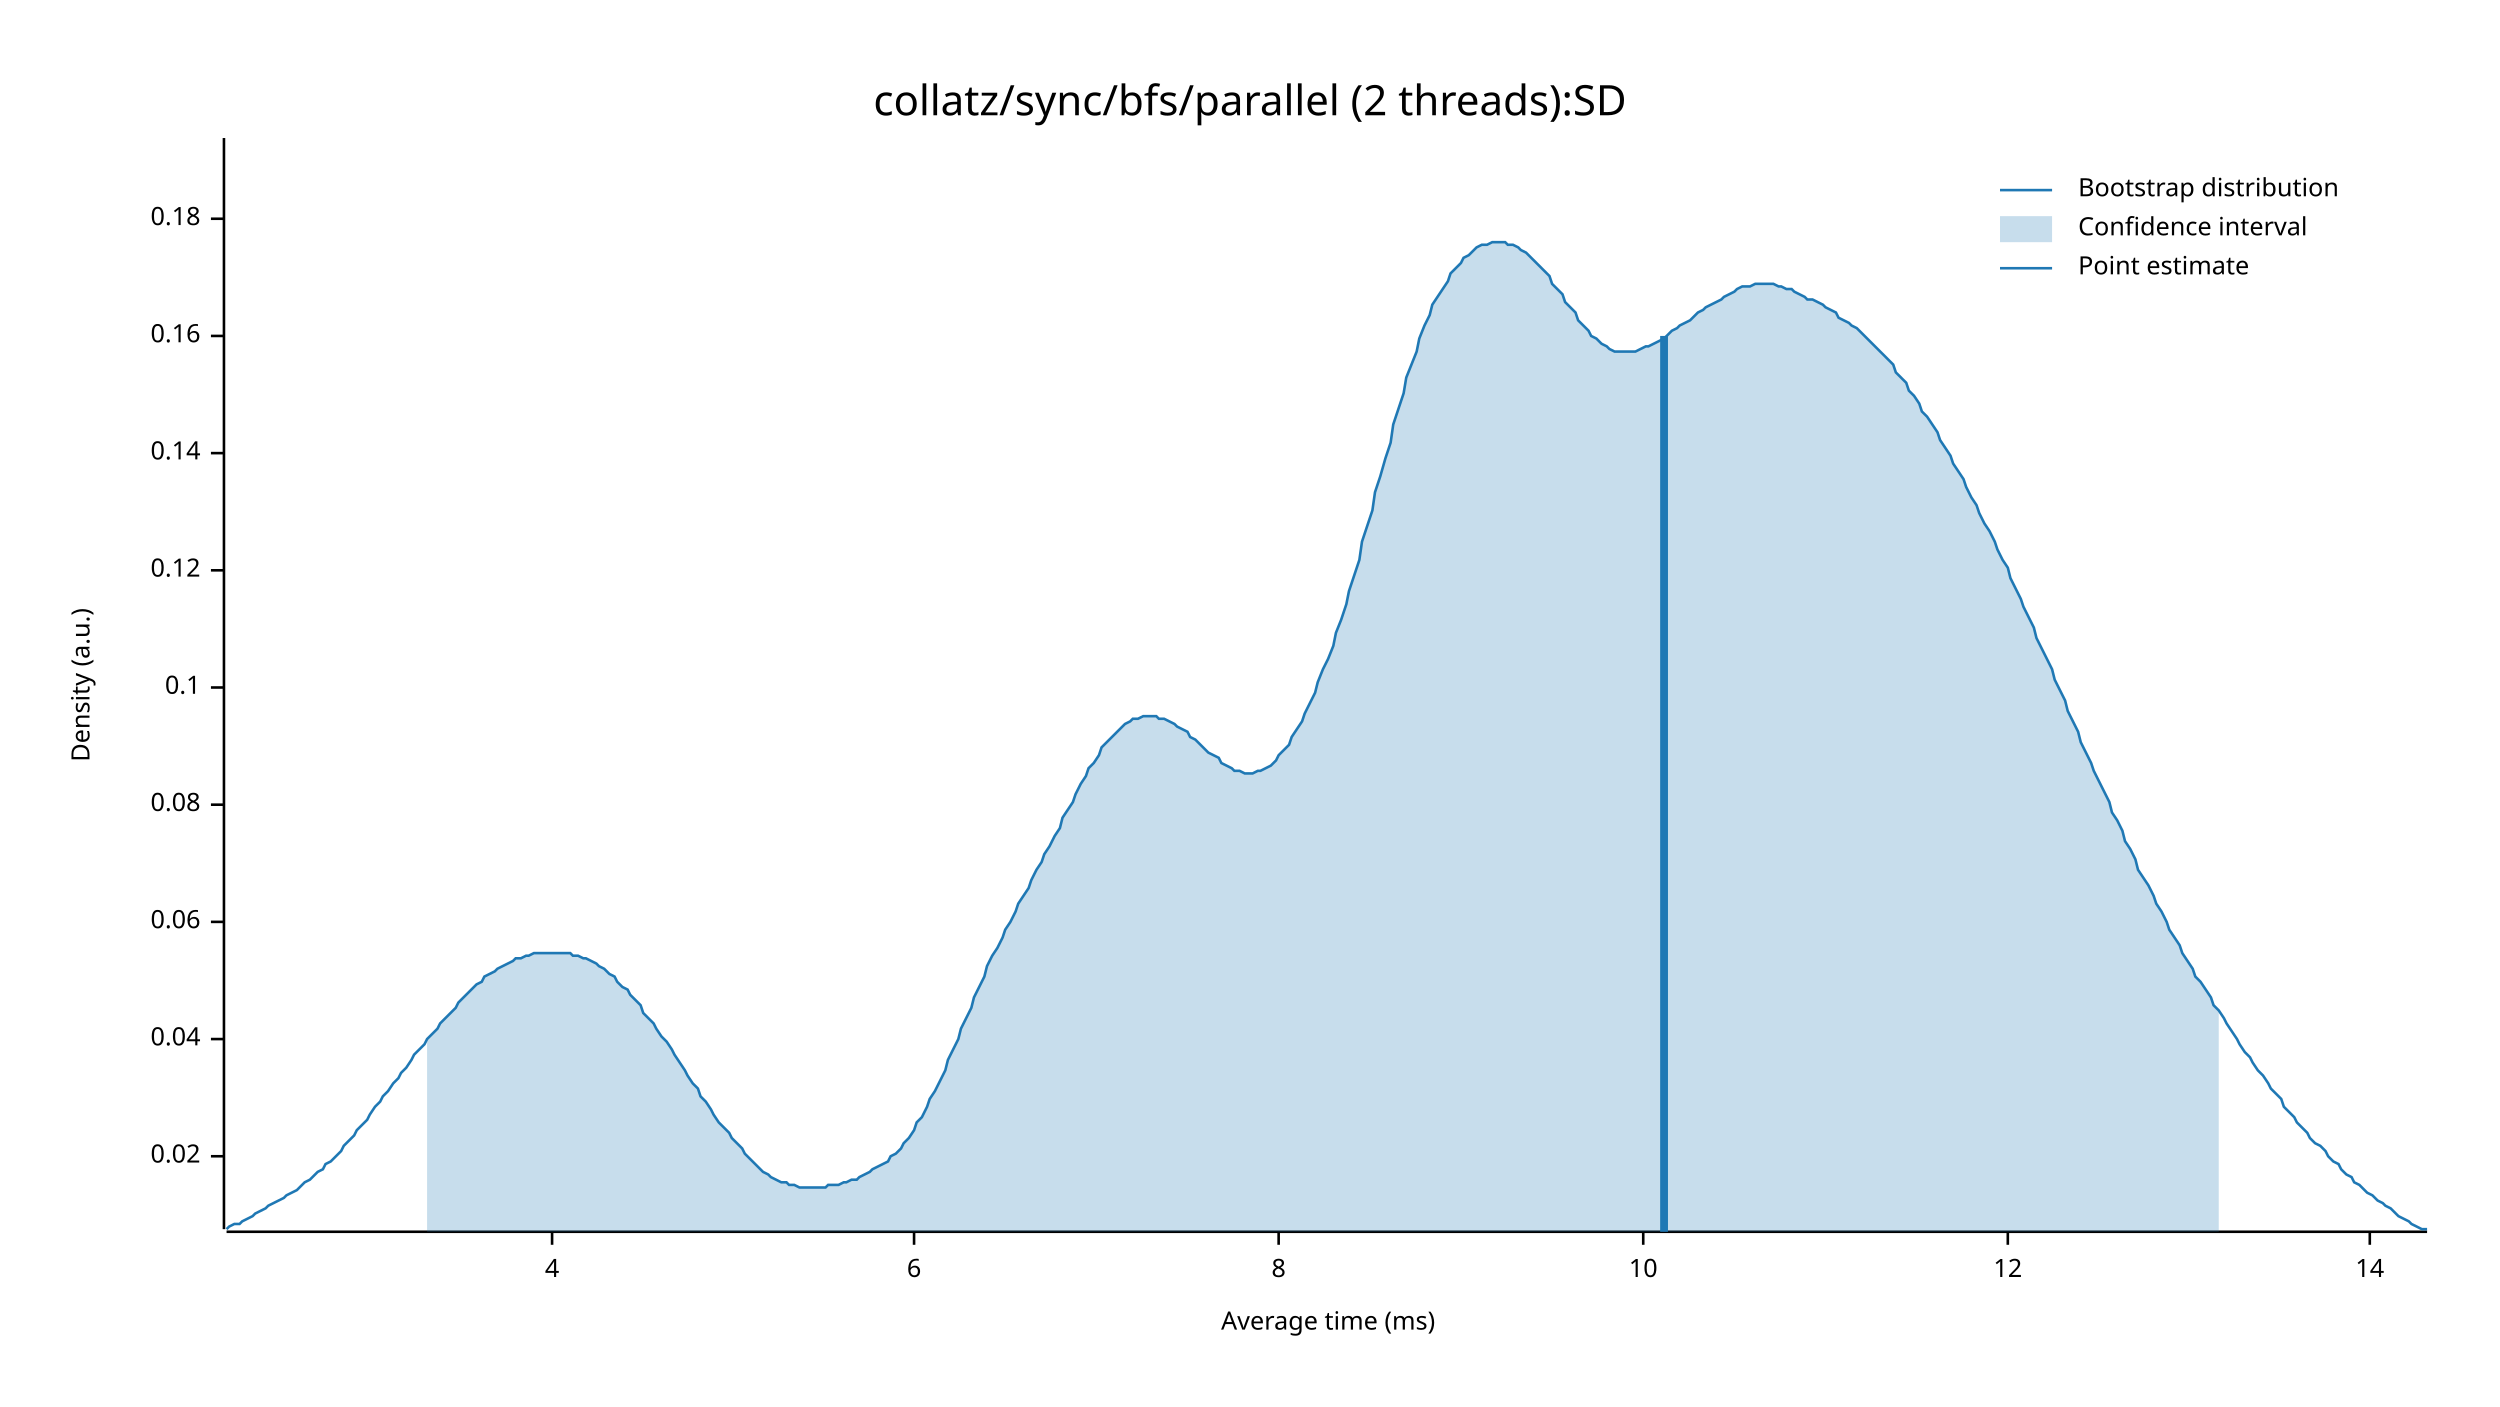
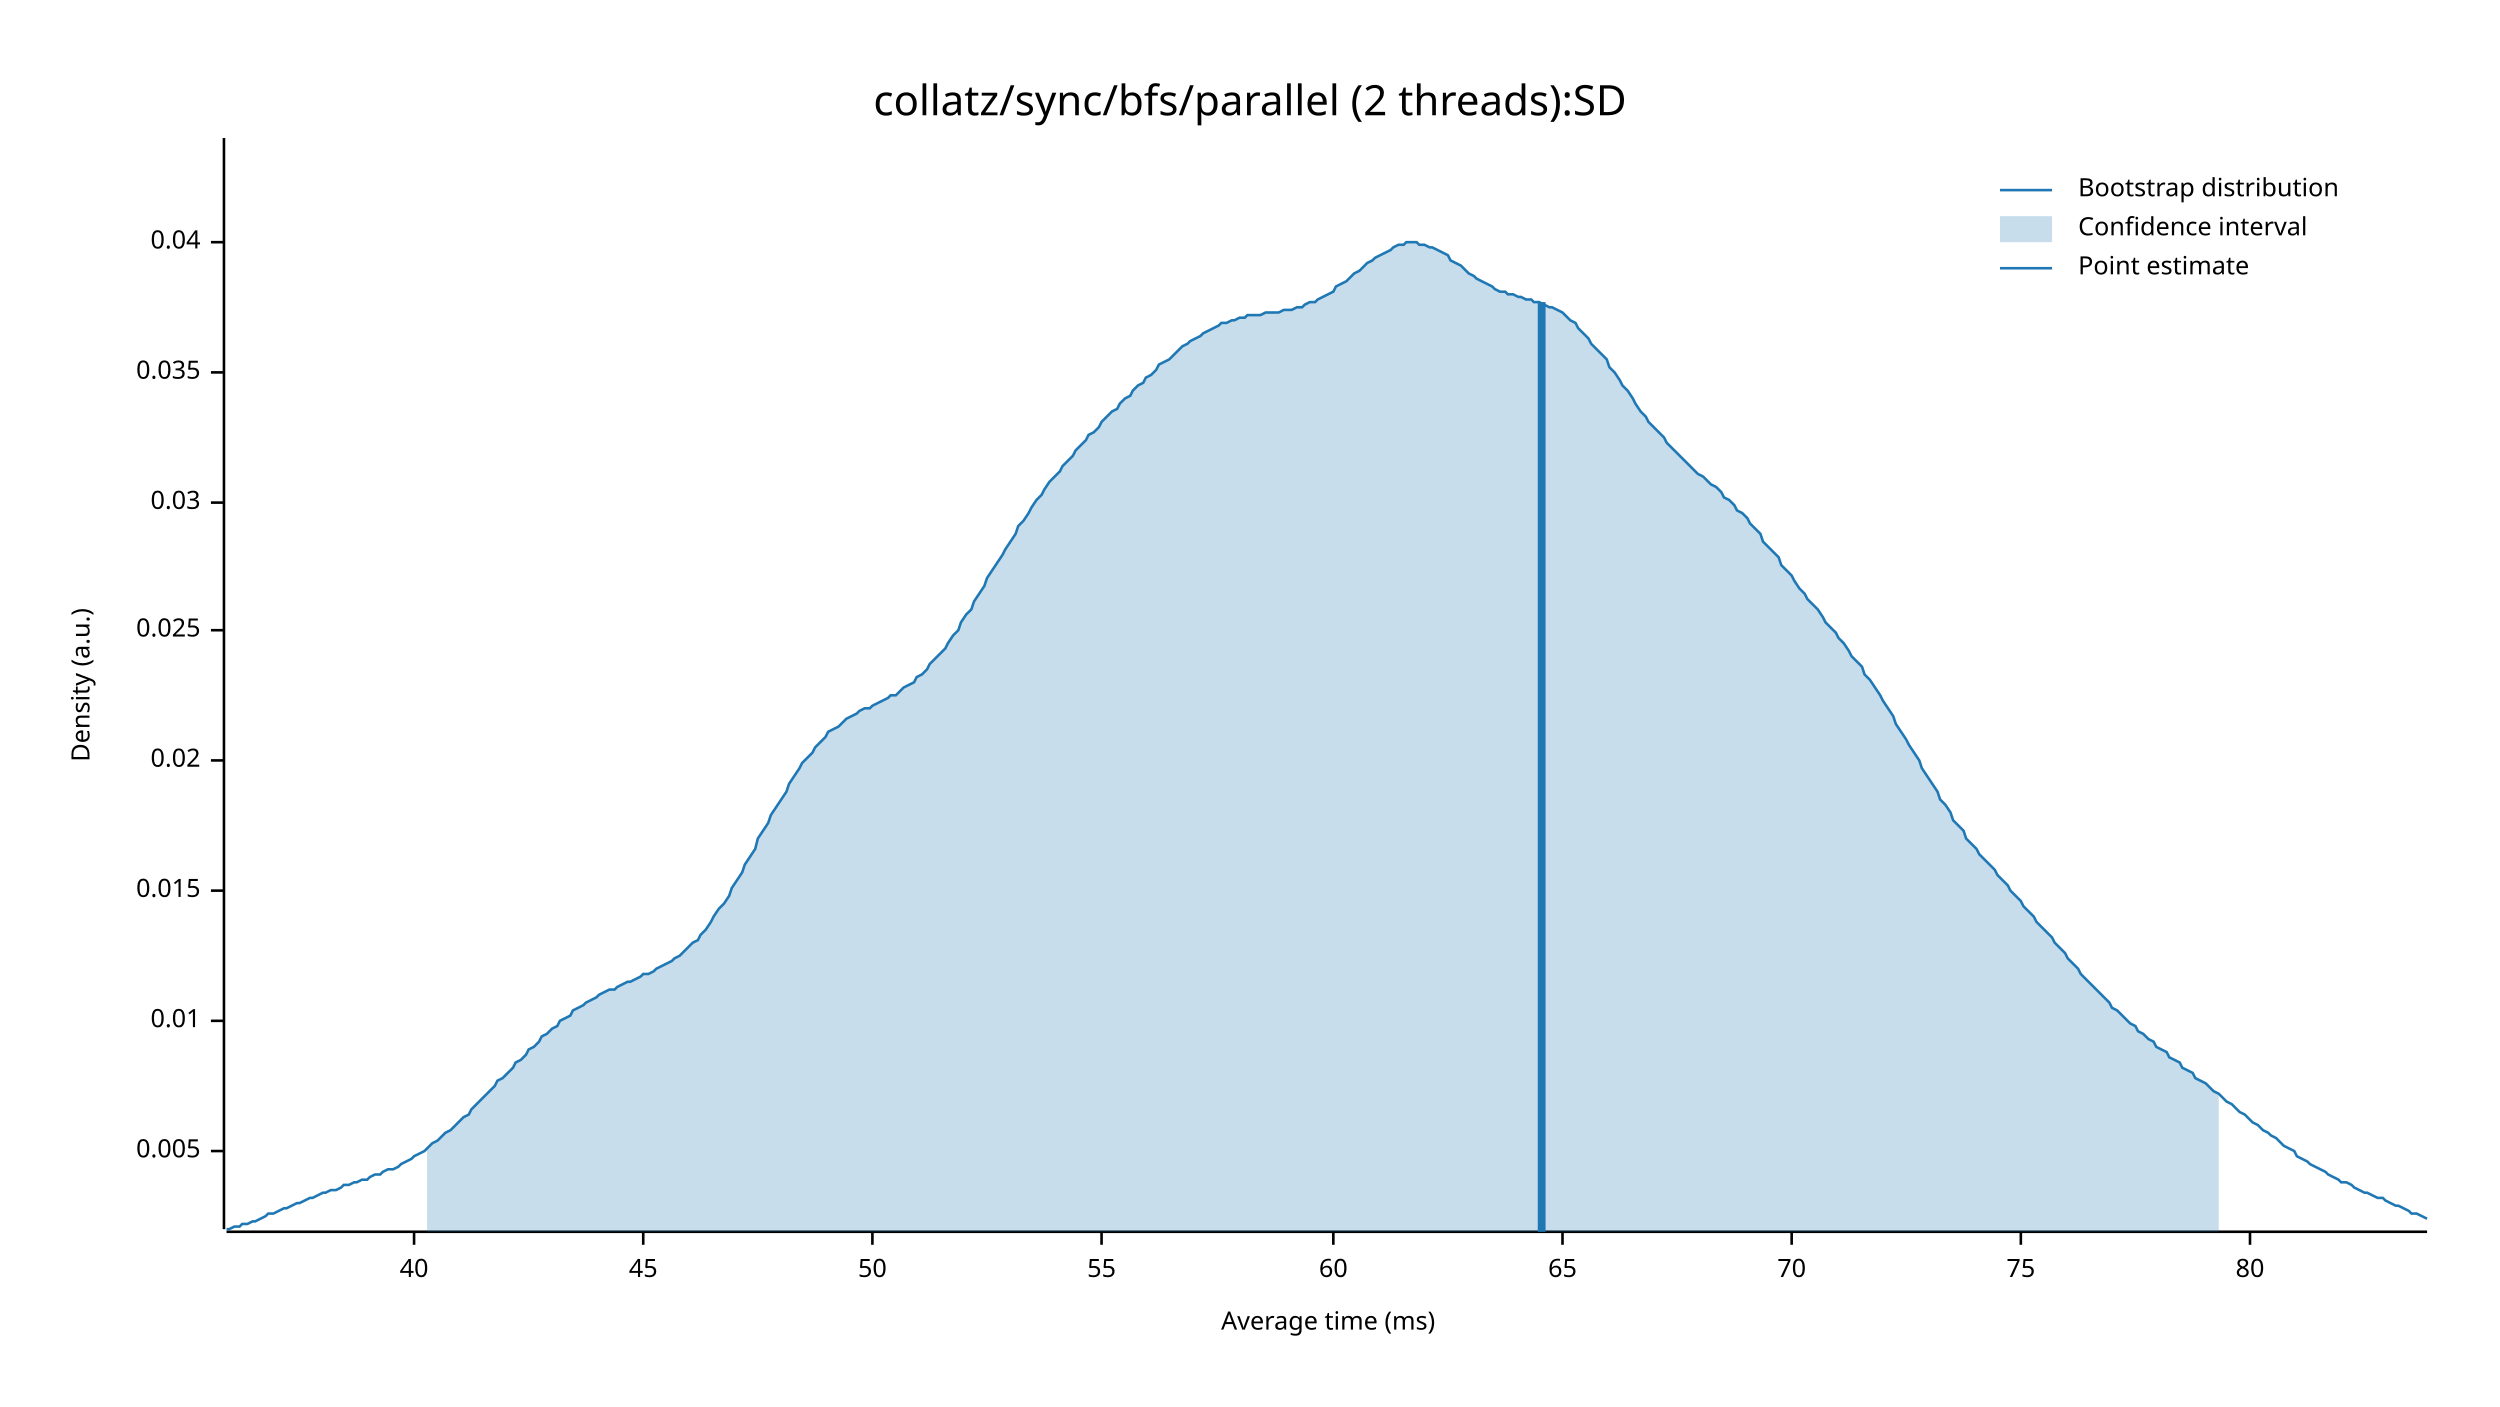
<svg xmlns="http://www.w3.org/2000/svg" width="960" height="540" viewBox="0 0 960 540">
  <text x="480" y="32" dy="0.76em" text-anchor="middle" font-family="sans-serif" font-size="16.129" opacity="1" fill="#000000">
collatz/sync/bfs/parallel (2 threads):SD
</text>
  <text x="27" y="263" dy="0.76em" text-anchor="middle" font-family="sans-serif" font-size="9.677" opacity="1" fill="#000000" transform="rotate(270, 27, 263)">
Density (a.u.)
</text>
  <text x="510" y="513" dy="-0.5ex" text-anchor="middle" font-family="sans-serif" font-size="9.677" opacity="1" fill="#000000">
Average time (ms)
</text>
  <polyline fill="none" opacity="1" stroke="#000000" stroke-width="1" points="86,53 86,472 " />
-   <text x="77" y="444" dy="0.5ex" text-anchor="end" font-family="sans-serif" font-size="9.677" opacity="1" fill="#000000">
+   <text x="77" y="442" dy="0.5ex" text-anchor="end" font-family="sans-serif" font-size="9.677" opacity="1" fill="#000000">
+ 0.005
+ </text>
+   <polyline fill="none" opacity="1" stroke="#000000" stroke-width="1" points="81,442 86,442 " />
+   <text x="77" y="392" dy="0.5ex" text-anchor="end" font-family="sans-serif" font-size="9.677" opacity="1" fill="#000000">
+ 0.01
+ </text>
+   <polyline fill="none" opacity="1" stroke="#000000" stroke-width="1" points="81,392 86,392 " />
+   <text x="77" y="342" dy="0.5ex" text-anchor="end" font-family="sans-serif" font-size="9.677" opacity="1" fill="#000000">
+ 0.015
+ </text>
+   <polyline fill="none" opacity="1" stroke="#000000" stroke-width="1" points="81,342 86,342 " />
+   <text x="77" y="292" dy="0.5ex" text-anchor="end" font-family="sans-serif" font-size="9.677" opacity="1" fill="#000000">
0.02
</text>
-   <polyline fill="none" opacity="1" stroke="#000000" stroke-width="1" points="81,444 86,444 " />
-   <text x="77" y="399" dy="0.5ex" text-anchor="end" font-family="sans-serif" font-size="9.677" opacity="1" fill="#000000">
+   <polyline fill="none" opacity="1" stroke="#000000" stroke-width="1" points="81,292 86,292 " />
+   <text x="77" y="242" dy="0.5ex" text-anchor="end" font-family="sans-serif" font-size="9.677" opacity="1" fill="#000000">
+ 0.025
+ </text>
+   <polyline fill="none" opacity="1" stroke="#000000" stroke-width="1" points="81,242 86,242 " />
+   <text x="77" y="193" dy="0.5ex" text-anchor="end" font-family="sans-serif" font-size="9.677" opacity="1" fill="#000000">
+ 0.03
+ </text>
+   <polyline fill="none" opacity="1" stroke="#000000" stroke-width="1" points="81,193 86,193 " />
+   <text x="77" y="143" dy="0.5ex" text-anchor="end" font-family="sans-serif" font-size="9.677" opacity="1" fill="#000000">
+ 0.035
+ </text>
+   <polyline fill="none" opacity="1" stroke="#000000" stroke-width="1" points="81,143 86,143 " />
+   <text x="77" y="93" dy="0.5ex" text-anchor="end" font-family="sans-serif" font-size="9.677" opacity="1" fill="#000000">
0.04
</text>
-   <polyline fill="none" opacity="1" stroke="#000000" stroke-width="1" points="81,399 86,399 " />
-   <text x="77" y="354" dy="0.5ex" text-anchor="end" font-family="sans-serif" font-size="9.677" opacity="1" fill="#000000">
- 0.06
+   <polyline fill="none" opacity="1" stroke="#000000" stroke-width="1" points="81,93 86,93 " />
+   <polyline fill="none" opacity="1" stroke="#000000" stroke-width="1" points="87,473 932,473 " />
+   <text x="159" y="483" dy="0.76em" text-anchor="middle" font-family="sans-serif" font-size="9.677" opacity="1" fill="#000000">
+ 40
</text>
-   <polyline fill="none" opacity="1" stroke="#000000" stroke-width="1" points="81,354 86,354 " />
-   <text x="77" y="309" dy="0.5ex" text-anchor="end" font-family="sans-serif" font-size="9.677" opacity="1" fill="#000000">
- 0.08
+   <polyline fill="none" opacity="1" stroke="#000000" stroke-width="1" points="159,473 159,478 " />
+   <text x="247" y="483" dy="0.76em" text-anchor="middle" font-family="sans-serif" font-size="9.677" opacity="1" fill="#000000">
+ 45
</text>
-   <polyline fill="none" opacity="1" stroke="#000000" stroke-width="1" points="81,309 86,309 " />
-   <text x="77" y="264" dy="0.5ex" text-anchor="end" font-family="sans-serif" font-size="9.677" opacity="1" fill="#000000">
- 0.1
+   <polyline fill="none" opacity="1" stroke="#000000" stroke-width="1" points="247,473 247,478 " />
+   <text x="335" y="483" dy="0.76em" text-anchor="middle" font-family="sans-serif" font-size="9.677" opacity="1" fill="#000000">
+ 50
</text>
-   <polyline fill="none" opacity="1" stroke="#000000" stroke-width="1" points="81,264 86,264 " />
-   <text x="77" y="219" dy="0.5ex" text-anchor="end" font-family="sans-serif" font-size="9.677" opacity="1" fill="#000000">
- 0.12
+   <polyline fill="none" opacity="1" stroke="#000000" stroke-width="1" points="335,473 335,478 " />
+   <text x="423" y="483" dy="0.76em" text-anchor="middle" font-family="sans-serif" font-size="9.677" opacity="1" fill="#000000">
+ 55
</text>
-   <polyline fill="none" opacity="1" stroke="#000000" stroke-width="1" points="81,219 86,219 " />
-   <text x="77" y="174" dy="0.5ex" text-anchor="end" font-family="sans-serif" font-size="9.677" opacity="1" fill="#000000">
- 0.14
+   <polyline fill="none" opacity="1" stroke="#000000" stroke-width="1" points="423,473 423,478 " />
+   <text x="512" y="483" dy="0.76em" text-anchor="middle" font-family="sans-serif" font-size="9.677" opacity="1" fill="#000000">
+ 60
</text>
-   <polyline fill="none" opacity="1" stroke="#000000" stroke-width="1" points="81,174 86,174 " />
-   <text x="77" y="129" dy="0.5ex" text-anchor="end" font-family="sans-serif" font-size="9.677" opacity="1" fill="#000000">
- 0.16
+   <polyline fill="none" opacity="1" stroke="#000000" stroke-width="1" points="512,473 512,478 " />
+   <text x="600" y="483" dy="0.76em" text-anchor="middle" font-family="sans-serif" font-size="9.677" opacity="1" fill="#000000">
+ 65
</text>
-   <polyline fill="none" opacity="1" stroke="#000000" stroke-width="1" points="81,129 86,129 " />
-   <text x="77" y="84" dy="0.5ex" text-anchor="end" font-family="sans-serif" font-size="9.677" opacity="1" fill="#000000">
- 0.18
+   <polyline fill="none" opacity="1" stroke="#000000" stroke-width="1" points="600,473 600,478 " />
+   <text x="688" y="483" dy="0.76em" text-anchor="middle" font-family="sans-serif" font-size="9.677" opacity="1" fill="#000000">
+ 70
</text>
-   <polyline fill="none" opacity="1" stroke="#000000" stroke-width="1" points="81,84 86,84 " />
-   <polyline fill="none" opacity="1" stroke="#000000" stroke-width="1" points="87,473 932,473 " />
-   <text x="212" y="483" dy="0.76em" text-anchor="middle" font-family="sans-serif" font-size="9.677" opacity="1" fill="#000000">
- 4
+   <polyline fill="none" opacity="1" stroke="#000000" stroke-width="1" points="688,473 688,478 " />
+   <text x="776" y="483" dy="0.76em" text-anchor="middle" font-family="sans-serif" font-size="9.677" opacity="1" fill="#000000">
+ 75
</text>
-   <polyline fill="none" opacity="1" stroke="#000000" stroke-width="1" points="212,473 212,478 " />
-   <text x="351" y="483" dy="0.76em" text-anchor="middle" font-family="sans-serif" font-size="9.677" opacity="1" fill="#000000">
- 6
+   <polyline fill="none" opacity="1" stroke="#000000" stroke-width="1" points="776,473 776,478 " />
+   <text x="864" y="483" dy="0.76em" text-anchor="middle" font-family="sans-serif" font-size="9.677" opacity="1" fill="#000000">
+ 80
</text>
-   <polyline fill="none" opacity="1" stroke="#000000" stroke-width="1" points="351,473 351,478 " />
-   <text x="491" y="483" dy="0.76em" text-anchor="middle" font-family="sans-serif" font-size="9.677" opacity="1" fill="#000000">
- 8
- </text>
-   <polyline fill="none" opacity="1" stroke="#000000" stroke-width="1" points="491,473 491,478 " />
-   <text x="631" y="483" dy="0.76em" text-anchor="middle" font-family="sans-serif" font-size="9.677" opacity="1" fill="#000000">
- 10
- </text>
-   <polyline fill="none" opacity="1" stroke="#000000" stroke-width="1" points="631,473 631,478 " />
-   <text x="771" y="483" dy="0.76em" text-anchor="middle" font-family="sans-serif" font-size="9.677" opacity="1" fill="#000000">
- 12
- </text>
-   <polyline fill="none" opacity="1" stroke="#000000" stroke-width="1" points="771,473 771,478 " />
-   <text x="910" y="483" dy="0.76em" text-anchor="middle" font-family="sans-serif" font-size="9.677" opacity="1" fill="#000000">
- 14
- </text>
-   <polyline fill="none" opacity="1" stroke="#000000" stroke-width="1" points="910,473 910,478 " />
-   <polyline fill="none" opacity="1" stroke="#1F78B4" stroke-width="1" points="87,472 88,471 90,470 92,470 93,469 95,468 97,467 98,466 100,465 102,464 103,463 105,462 107,461 109,460 110,459 112,458 114,457 115,456 117,454 119,453 120,452 122,450 124,449 125,447 127,446 129,444 131,442 132,440 134,438 136,436 137,434 139,432 141,430 142,428 144,425 146,423 147,421 149,419 151,416 153,414 154,412 156,410 158,407 159,405 161,403 163,401 164,399 166,397 168,395 169,393 171,391 173,389 175,387 176,385 178,383 180,381 181,380 183,378 185,377 186,375 188,374 190,373 191,372 193,371 195,370 197,369 198,368 200,368 202,367 203,367 205,366 207,366 208,366 210,366 212,366 214,366 215,366 217,366 219,366 220,367 222,367 224,368 225,368 227,369 229,370 230,371 232,372 234,374 236,375 237,377 239,379 241,380 242,382 244,384 246,386 247,389 249,391 251,393 252,395 254,398 256,400 258,403 259,405 261,408 263,411 264,413 266,416 268,418 269,421 271,423 273,426 274,428 276,431 278,433 280,435 281,437 283,439 285,441 286,443 288,445 290,447 291,448 293,450 295,451 296,452 298,453 300,454 302,454 303,455 305,455 307,456 308,456 310,456 312,456 313,456 315,456 317,456 318,455 320,455 322,455 324,454 325,454 327,453 329,453 330,452 332,451 334,450 335,449 337,448 339,447 341,446 342,444 344,443 346,441 347,439 349,437 351,434 352,431 354,429 356,425 357,422 359,419 361,415 363,411 364,407 366,403 368,399 369,395 371,391 373,387 374,383 376,379 378,375 379,371 381,367 383,364 385,360 386,357 388,354 390,350 391,347 393,344 395,341 396,338 398,334 400,331 401,328 403,325 405,321 407,318 408,314 410,311 412,308 413,305 415,301 417,298 418,295 420,293 422,290 423,287 425,285 427,283 429,281 430,280 432,278 434,277 435,276 437,276 439,275 440,275 442,275 444,275 445,276 447,276 449,277 451,278 452,279 454,280 456,281 457,283 459,284 461,286 462,287 464,289 466,290 468,291 469,293 471,294 473,295 474,296 476,296 478,297 479,297 481,297 483,296 484,296 486,295 488,294 490,292 491,290 493,288 495,286 496,283 498,280 500,277 501,274 503,270 505,266 506,262 508,257 510,253 512,248 513,243 515,238 517,232 518,227 520,221 522,215 523,208 525,202 527,196 528,189 530,183 532,176 534,170 535,163 537,157 539,151 540,145 542,140 544,135 545,130 547,125 549,121 550,117 552,114 554,111 556,108 557,105 559,103 561,101 562,99 564,98 566,96 567,95 569,94 571,94 573,93 574,93 576,93 578,93 579,94 581,94 583,95 584,96 586,97 588,99 589,100 591,102 593,104 595,106 596,109 598,111 600,113 601,116 603,118 605,120 606,123 608,125 610,127 611,129 613,130 615,132 617,133 618,134 620,135 622,135 623,135 625,135 627,135 628,135 630,134 632,133 633,133 635,132 637,131 639,130 640,129 642,127 644,126 645,125 647,124 649,123 650,122 652,120 654,119 655,118 657,117 659,116 661,115 662,114 664,113 666,112 667,111 669,110 671,110 672,110 674,109 676,109 677,109 679,109 681,109 683,110 684,110 686,111 688,111 689,112 691,113 693,114 694,115 696,115 698,116 700,117 701,118 703,119 705,120 706,122 708,123 710,124 711,125 713,126 715,128 716,129 718,131 720,133 722,135 723,136 725,138 727,140 728,143 730,145 732,147 733,150 735,152 737,155 738,158 740,160 742,163 744,166 745,169 747,172 749,175 750,178 752,181 754,184 755,187 757,191 759,194 760,197 762,201 764,204 766,208 767,211 769,215 771,218 772,222 774,226 776,230 777,233 779,237 781,241 782,245 784,249 786,253 788,257 789,261 791,265 793,269 794,273 796,277 798,281 799,285 801,289 803,293 804,296 806,300 808,304 810,308 811,312 813,315 815,319 816,323 818,326 820,330 821,334 823,337 825,340 827,344 828,347 830,350 832,354 833,357 835,360 837,363 838,366 840,369 842,372 843,375 845,377 847,380 849,383 850,386 852,388 854,391 855,393 857,396 859,399 860,401 862,404 864,406 865,408 867,411 869,413 871,416 872,418 874,420 876,422 877,425 879,427 881,429 882,431 884,433 886,435 887,437 889,439 891,440 893,442 894,444 896,446 898,447 899,449 901,451 903,452 904,454 906,455 908,457 909,458 911,459 913,461 915,462 916,463 918,464 920,466 921,467 923,468 925,469 926,470 928,471 930,472 932,472 " />
-   <polygon opacity="0.25" fill="#1F78B4" points="164,399 166,397 168,395 169,393 171,391 173,389 175,387 176,385 178,383 180,381 181,380 183,378 185,377 186,375 188,374 190,373 191,372 193,371 195,370 197,369 198,368 200,368 202,367 203,367 205,366 207,366 208,366 210,366 212,366 214,366 215,366 217,366 219,366 220,367 222,367 224,368 225,368 227,369 229,370 230,371 232,372 234,374 236,375 237,377 239,379 241,380 242,382 244,384 246,386 247,389 249,391 251,393 252,395 254,398 256,400 258,403 259,405 261,408 263,411 264,413 266,416 268,418 269,421 271,423 273,426 274,428 276,431 278,433 280,435 281,437 283,439 285,441 286,443 288,445 290,447 291,448 293,450 295,451 296,452 298,453 300,454 302,454 303,455 305,455 307,456 308,456 310,456 312,456 313,456 315,456 317,456 318,455 320,455 322,455 324,454 325,454 327,453 329,453 330,452 332,451 334,450 335,449 337,448 339,447 341,446 342,444 344,443 346,441 347,439 349,437 351,434 352,431 354,429 356,425 357,422 359,419 361,415 363,411 364,407 366,403 368,399 369,395 371,391 373,387 374,383 376,379 378,375 379,371 381,367 383,364 385,360 386,357 388,354 390,350 391,347 393,344 395,341 396,338 398,334 400,331 401,328 403,325 405,321 407,318 408,314 410,311 412,308 413,305 415,301 417,298 418,295 420,293 422,290 423,287 425,285 427,283 429,281 430,280 432,278 434,277 435,276 437,276 439,275 440,275 442,275 444,275 445,276 447,276 449,277 451,278 452,279 454,280 456,281 457,283 459,284 461,286 462,287 464,289 466,290 468,291 469,293 471,294 473,295 474,296 476,296 478,297 479,297 481,297 483,296 484,296 486,295 488,294 490,292 491,290 493,288 495,286 496,283 498,280 500,277 501,274 503,270 505,266 506,262 508,257 510,253 512,248 513,243 515,238 517,232 518,227 520,221 522,215 523,208 525,202 527,196 528,189 530,183 532,176 534,170 535,163 537,157 539,151 540,145 542,140 544,135 545,130 547,125 549,121 550,117 552,114 554,111 556,108 557,105 559,103 561,101 562,99 564,98 566,96 567,95 569,94 571,94 573,93 574,93 576,93 578,93 579,94 581,94 583,95 584,96 586,97 588,99 589,100 591,102 593,104 595,106 596,109 598,111 600,113 601,116 603,118 605,120 606,123 608,125 610,127 611,129 613,130 615,132 617,133 618,134 620,135 622,135 623,135 625,135 627,135 628,135 630,134 632,133 633,133 635,132 637,131 639,130 640,129 642,127 644,126 645,125 647,124 649,123 650,122 652,120 654,119 655,118 657,117 659,116 661,115 662,114 664,113 666,112 667,111 669,110 671,110 672,110 674,109 676,109 677,109 679,109 681,109 683,110 684,110 686,111 688,111 689,112 691,113 693,114 694,115 696,115 698,116 700,117 701,118 703,119 705,120 706,122 708,123 710,124 711,125 713,126 715,128 716,129 718,131 720,133 722,135 723,136 725,138 727,140 728,143 730,145 732,147 733,150 735,152 737,155 738,158 740,160 742,163 744,166 745,169 747,172 749,175 750,178 752,181 754,184 755,187 757,191 759,194 760,197 762,201 764,204 766,208 767,211 769,215 771,218 772,222 774,226 776,230 777,233 779,237 781,241 782,245 784,249 786,253 788,257 789,261 791,265 793,269 794,273 796,277 798,281 799,285 801,289 803,293 804,296 806,300 808,304 810,308 811,312 813,315 815,319 816,323 818,326 820,330 821,334 823,337 825,340 827,344 828,347 830,350 832,354 833,357 835,360 837,363 838,366 840,369 842,372 843,375 845,377 847,380 849,383 850,386 852,388 852,473 164,473 " />
-   <polyline fill="none" opacity="1" stroke="#1F78B4" stroke-width="3" points="639,473 639,129 " />
+   <polyline fill="none" opacity="1" stroke="#000000" stroke-width="1" points="864,473 864,478 " />
+   <polyline fill="none" opacity="1" stroke="#1F78B4" stroke-width="1" points="87,472 88,472 90,471 92,471 93,470 95,470 97,469 98,469 100,468 102,467 103,466 105,466 107,465 109,464 110,464 112,463 114,462 115,462 117,461 119,460 120,460 122,459 124,458 125,458 127,457 129,457 131,456 132,455 134,455 136,454 137,454 139,453 141,453 142,452 144,451 146,451 147,450 149,449 151,449 153,448 154,447 156,446 158,445 159,444 161,443 163,442 164,441 166,439 168,438 169,437 171,435 173,434 175,432 176,431 178,429 180,428 181,426 183,424 185,422 186,421 188,419 190,417 191,415 193,414 195,412 197,410 198,408 200,407 202,405 203,403 205,402 207,400 208,398 210,397 212,395 214,394 215,392 217,391 219,390 220,388 222,387 224,386 225,385 227,384 229,383 230,382 232,381 234,380 236,380 237,379 239,378 241,377 242,377 244,376 246,375 247,374 249,374 251,373 252,372 254,371 256,370 258,369 259,368 261,367 263,365 264,364 266,362 268,361 269,359 271,357 273,354 274,352 276,349 278,347 280,344 281,341 283,338 285,335 286,332 288,329 290,326 291,322 293,319 295,316 296,313 298,310 300,307 302,304 303,301 305,298 307,295 308,293 310,291 312,289 313,287 315,285 317,283 318,281 320,280 322,279 324,277 325,276 327,275 329,274 330,273 332,272 334,272 335,271 337,270 339,269 341,268 342,267 344,267 346,265 347,264 349,263 351,262 352,260 354,259 356,257 357,255 359,253 361,251 363,249 364,247 366,244 368,242 369,239 371,236 373,234 374,231 376,228 378,225 379,222 381,219 383,216 385,213 386,211 388,208 390,205 391,202 393,200 395,197 396,195 398,192 400,190 401,188 403,185 405,183 407,181 408,179 410,177 412,175 413,173 415,171 417,169 418,167 420,166 422,164 423,162 425,160 427,158 429,157 430,155 432,153 434,152 435,150 437,148 439,147 440,145 442,144 444,142 445,140 447,139 449,138 451,136 452,135 454,133 456,132 457,131 459,130 461,129 462,128 464,127 466,126 468,125 469,124 471,124 473,123 474,123 476,122 478,122 479,121 481,121 483,121 484,121 486,120 488,120 490,120 491,120 493,119 495,119 496,119 498,118 500,118 501,117 503,116 505,116 506,115 508,114 510,113 512,112 513,110 515,109 517,108 518,107 520,105 522,104 523,103 525,101 527,100 528,99 530,98 532,97 534,96 535,95 537,94 539,94 540,93 542,93 544,93 545,94 547,94 549,95 550,95 552,96 554,97 556,98 557,100 559,101 561,102 562,103 564,105 566,106 567,107 569,108 571,109 573,110 574,111 576,112 578,112 579,113 581,113 583,114 584,114 586,115 588,115 589,116 591,116 593,117 595,118 596,118 598,119 600,120 601,121 603,123 605,124 606,126 608,128 610,130 611,132 613,134 615,136 617,138 618,141 620,143 622,146 623,148 625,150 627,153 628,155 630,158 632,160 633,162 635,164 637,166 639,168 640,170 642,172 644,174 645,175 647,177 649,179 650,180 652,182 654,183 655,184 657,186 659,187 661,189 662,191 664,192 666,194 667,196 669,197 671,199 672,201 674,203 676,205 677,208 679,210 681,212 683,214 684,217 686,219 688,221 689,223 691,226 693,228 694,230 696,232 698,234 700,237 701,239 703,241 705,243 706,245 708,247 710,250 711,252 713,254 715,256 716,259 718,261 720,264 722,267 723,269 725,272 727,275 728,278 730,281 732,284 733,286 735,289 737,292 738,295 740,298 742,301 744,304 745,307 747,309 749,312 750,315 752,317 754,319 755,322 757,324 759,326 760,328 762,330 764,332 766,334 767,336 769,338 771,340 772,342 774,344 776,346 777,348 779,350 781,352 782,354 784,356 786,358 788,360 789,362 791,364 793,366 794,368 796,370 798,372 799,374 801,376 803,378 804,379 806,381 808,383 810,385 811,387 813,388 815,390 816,391 818,393 820,394 821,396 823,397 825,399 827,400 828,402 830,403 832,404 833,406 835,407 837,408 838,410 840,411 842,412 843,414 845,415 847,416 849,418 850,419 852,420 854,422 855,423 857,424 859,426 860,427 862,428 864,430 865,431 867,432 869,434 871,435 872,436 874,437 876,439 877,440 879,441 881,442 882,444 884,445 886,446 887,447 889,448 891,449 893,450 894,451 896,452 898,453 899,454 901,454 903,455 904,456 906,457 908,458 909,458 911,459 913,460 915,460 916,461 918,462 920,463 921,463 923,464 925,465 926,466 928,466 930,467 932,468 " />
+   <polygon opacity="0.25" fill="#1F78B4" points="164,441 166,439 168,438 169,437 171,435 173,434 175,432 176,431 178,429 180,428 181,426 183,424 185,422 186,421 188,419 190,417 191,415 193,414 195,412 197,410 198,408 200,407 202,405 203,403 205,402 207,400 208,398 210,397 212,395 214,394 215,392 217,391 219,390 220,388 222,387 224,386 225,385 227,384 229,383 230,382 232,381 234,380 236,380 237,379 239,378 241,377 242,377 244,376 246,375 247,374 249,374 251,373 252,372 254,371 256,370 258,369 259,368 261,367 263,365 264,364 266,362 268,361 269,359 271,357 273,354 274,352 276,349 278,347 280,344 281,341 283,338 285,335 286,332 288,329 290,326 291,322 293,319 295,316 296,313 298,310 300,307 302,304 303,301 305,298 307,295 308,293 310,291 312,289 313,287 315,285 317,283 318,281 320,280 322,279 324,277 325,276 327,275 329,274 330,273 332,272 334,272 335,271 337,270 339,269 341,268 342,267 344,267 346,265 347,264 349,263 351,262 352,260 354,259 356,257 357,255 359,253 361,251 363,249 364,247 366,244 368,242 369,239 371,236 373,234 374,231 376,228 378,225 379,222 381,219 383,216 385,213 386,211 388,208 390,205 391,202 393,200 395,197 396,195 398,192 400,190 401,188 403,185 405,183 407,181 408,179 410,177 412,175 413,173 415,171 417,169 418,167 420,166 422,164 423,162 425,160 427,158 429,157 430,155 432,153 434,152 435,150 437,148 439,147 440,145 442,144 444,142 445,140 447,139 449,138 451,136 452,135 454,133 456,132 457,131 459,130 461,129 462,128 464,127 466,126 468,125 469,124 471,124 473,123 474,123 476,122 478,122 479,121 481,121 483,121 484,121 486,120 488,120 490,120 491,120 493,119 495,119 496,119 498,118 500,118 501,117 503,116 505,116 506,115 508,114 510,113 512,112 513,110 515,109 517,108 518,107 520,105 522,104 523,103 525,101 527,100 528,99 530,98 532,97 534,96 535,95 537,94 539,94 540,93 542,93 544,93 545,94 547,94 549,95 550,95 552,96 554,97 556,98 557,100 559,101 561,102 562,103 564,105 566,106 567,107 569,108 571,109 573,110 574,111 576,112 578,112 579,113 581,113 583,114 584,114 586,115 588,115 589,116 591,116 593,117 595,118 596,118 598,119 600,120 601,121 603,123 605,124 606,126 608,128 610,130 611,132 613,134 615,136 617,138 618,141 620,143 622,146 623,148 625,150 627,153 628,155 630,158 632,160 633,162 635,164 637,166 639,168 640,170 642,172 644,174 645,175 647,177 649,179 650,180 652,182 654,183 655,184 657,186 659,187 661,189 662,191 664,192 666,194 667,196 669,197 671,199 672,201 674,203 676,205 677,208 679,210 681,212 683,214 684,217 686,219 688,221 689,223 691,226 693,228 694,230 696,232 698,234 700,237 701,239 703,241 705,243 706,245 708,247 710,250 711,252 713,254 715,256 716,259 718,261 720,264 722,267 723,269 725,272 727,275 728,278 730,281 732,284 733,286 735,289 737,292 738,295 740,298 742,301 744,304 745,307 747,309 749,312 750,315 752,317 754,319 755,322 757,324 759,326 760,328 762,330 764,332 766,334 767,336 769,338 771,340 772,342 774,344 776,346 777,348 779,350 781,352 782,354 784,356 786,358 788,360 789,362 791,364 793,366 794,368 796,370 798,372 799,374 801,376 803,378 804,379 806,381 808,383 810,385 811,387 813,388 815,390 816,391 818,393 820,394 821,396 823,397 825,399 827,400 828,402 830,403 832,404 833,406 835,407 837,408 838,410 840,411 842,412 843,414 845,415 847,416 849,418 850,419 852,420 852,473 164,473 " />
+   <polyline fill="none" opacity="1" stroke="#1F78B4" stroke-width="3" points="592,473 592,116 " />
  <text x="798" y="68" dy="0.76em" text-anchor="start" font-family="sans-serif" font-size="9.677" opacity="1" fill="#000000">
Bootstrap distribution
</text>
  <text x="798" y="83" dy="0.76em" text-anchor="start" font-family="sans-serif" font-size="9.677" opacity="1" fill="#000000">
Confidence interval
</text>
  <text x="798" y="98" dy="0.76em" text-anchor="start" font-family="sans-serif" font-size="9.677" opacity="1" fill="#000000">
Point estimate
</text>
  <polyline fill="none" opacity="1" stroke="#1F78B4" stroke-width="1" points="768,73 788,73 " />
  <rect x="768" y="83" width="20" height="10" opacity="0.25" fill="#1F78B4" stroke="none" />
  <polyline fill="none" opacity="1" stroke="#1F78B4" stroke-width="1" points="768,103 788,103 " />
</svg>
